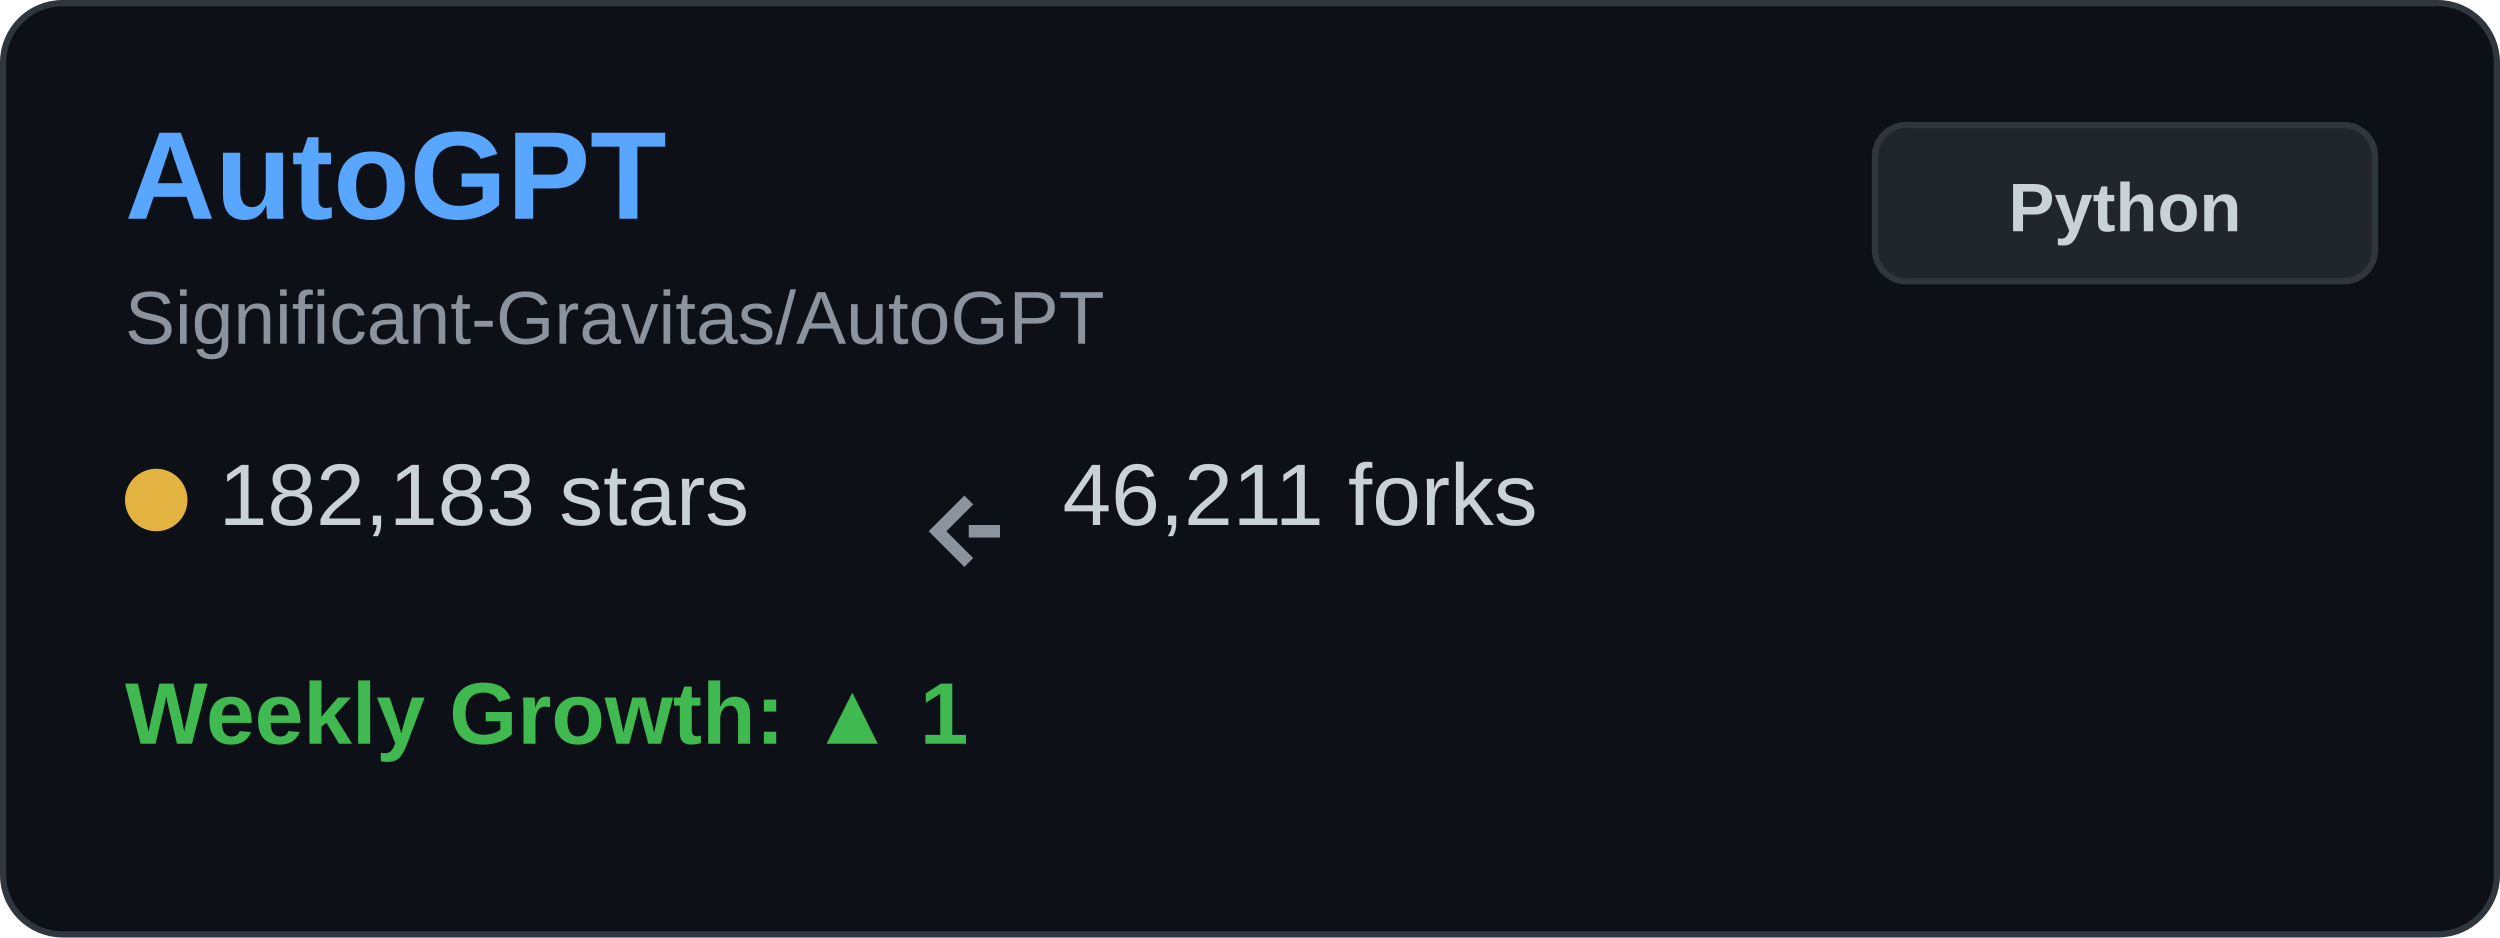
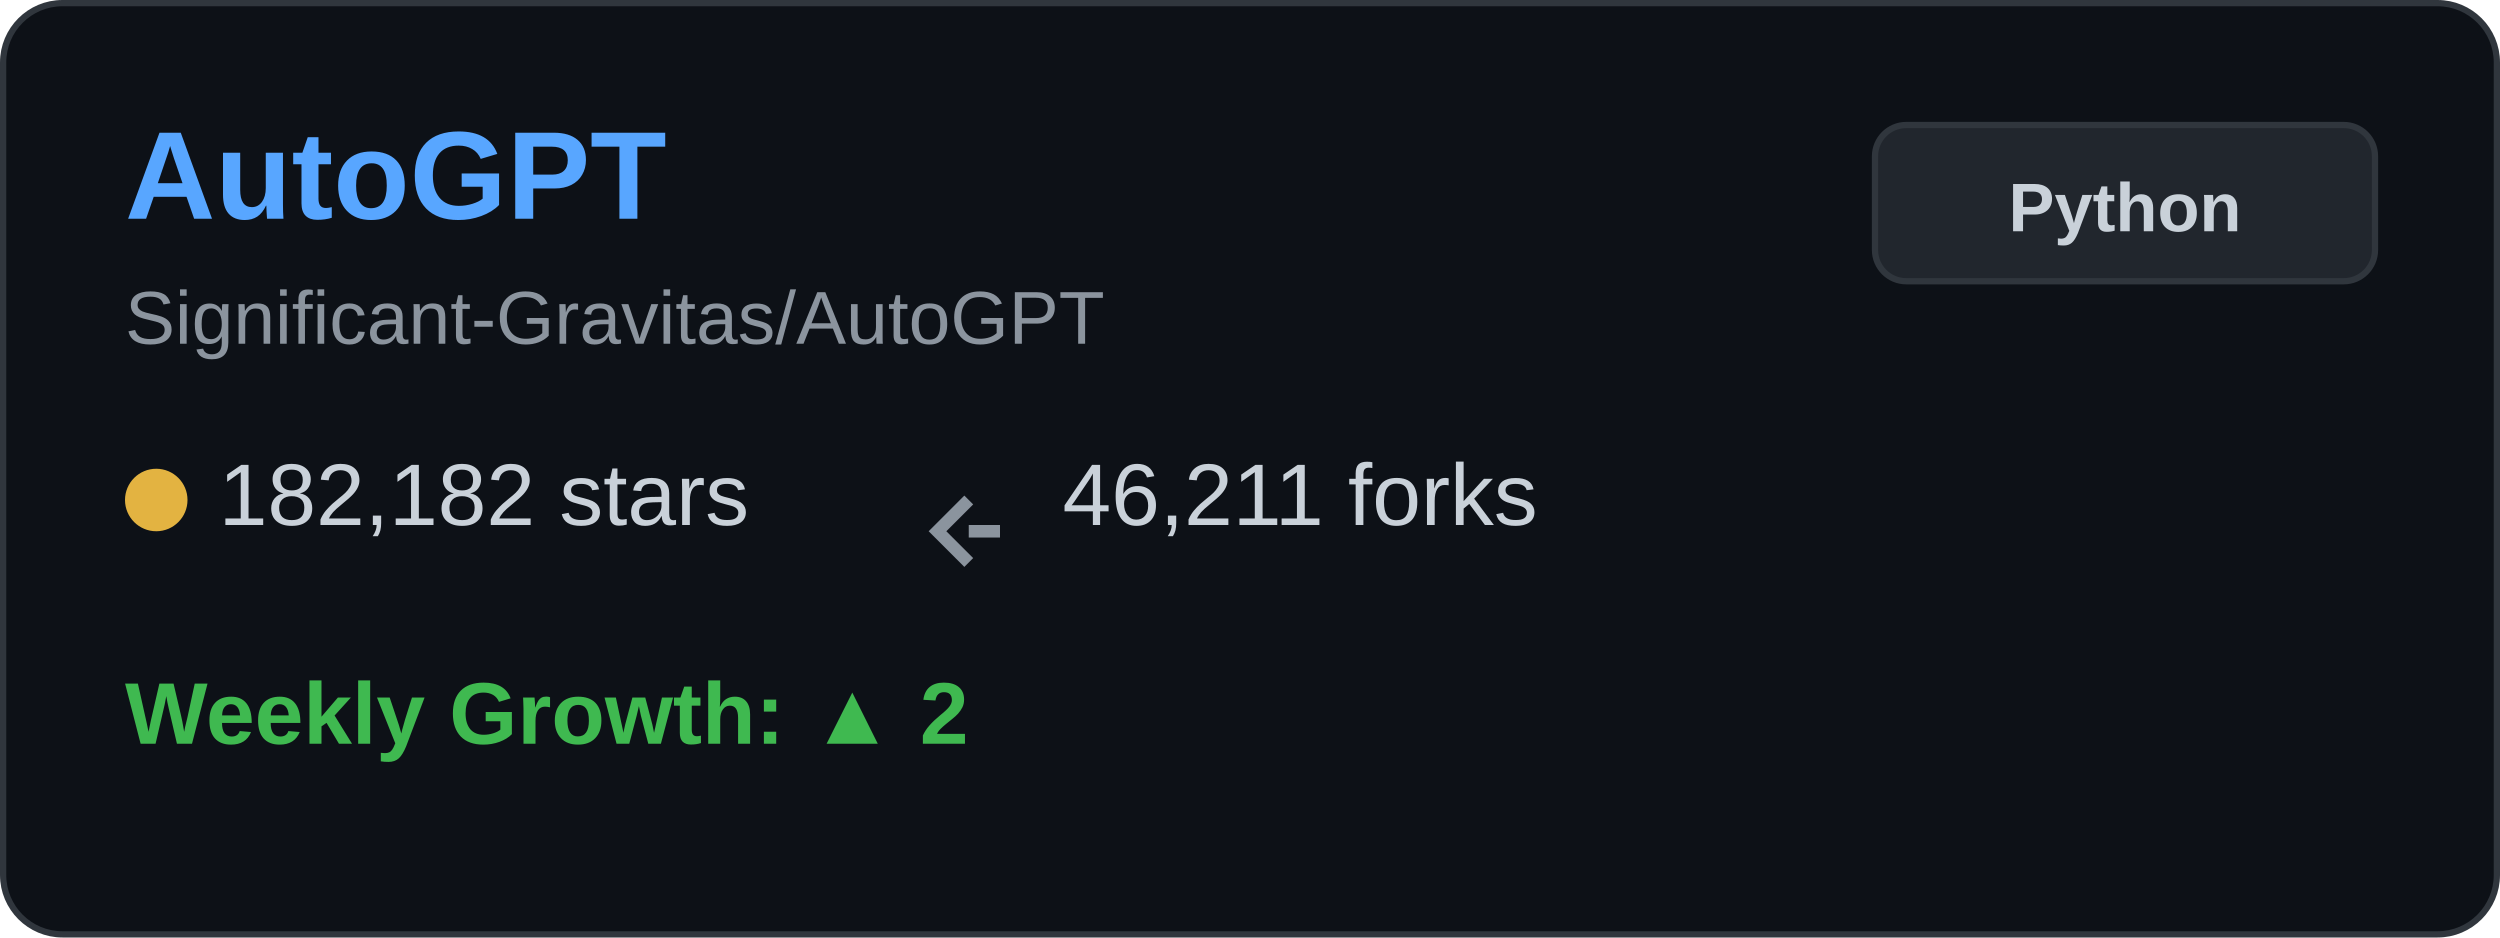
<svg xmlns="http://www.w3.org/2000/svg" width="400" height="150" viewBox="0 0 400 150" fill="none">
  <rect x="0.5" y="0.5" width="399" height="149" rx="9.5" fill="#0d1117" stroke="#30363d" />
  <text x="20" y="35" font-family="Arial, sans-serif" font-size="20" font-weight="bold" fill="#58a6ff">AutoGPT</text>
  <text x="20" y="55" font-family="Arial, sans-serif" font-size="12" fill="#8b949e">Significant-Gravitas/AutoGPT</text>
  <g transform="translate(20, 80)">
    <circle cx="5" cy="0" r="5" fill="#e3b341" />
-     <text x="15" y="4" font-family="Arial, sans-serif" font-size="14" fill="#c9d1d9">182,183 stars</text>
+     <text x="15" y="4" font-family="Arial, sans-serif" font-size="14" fill="#c9d1d9">182,182 stars</text>
  </g>
  <g transform="translate(150, 80)">
    <path d="M5 0 L0 5 L5 10 M5 5 L10 5" stroke="#8b949e" stroke-width="2" fill="none" />
    <text x="20" y="4" font-family="Arial, sans-serif" font-size="14" fill="#c9d1d9">46,211 forks</text>
  </g>
  <g transform="translate(20, 115)">
-     <text x="0" y="4" font-family="Arial, sans-serif" font-size="14" font-weight="bold" fill="#3fb950">Weekly Growth: ▲ 1</text>
+     <text x="0" y="4" font-family="Arial, sans-serif" font-size="14" font-weight="bold" fill="#3fb950">Weekly Growth: ▲ 2</text>
  </g>
  <rect x="300" y="20" width="80" height="25" rx="5" fill="#21262d" stroke="#30363d" />
  <text x="340" y="37" font-family="Arial, sans-serif" font-size="11" font-weight="bold" fill="#c9d1d9" text-anchor="middle">Python</text>
</svg>
